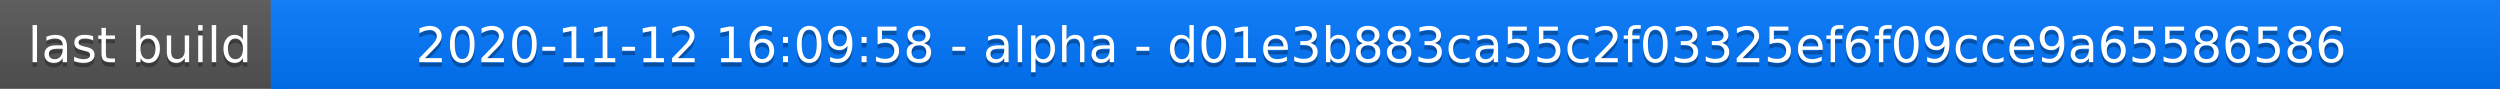
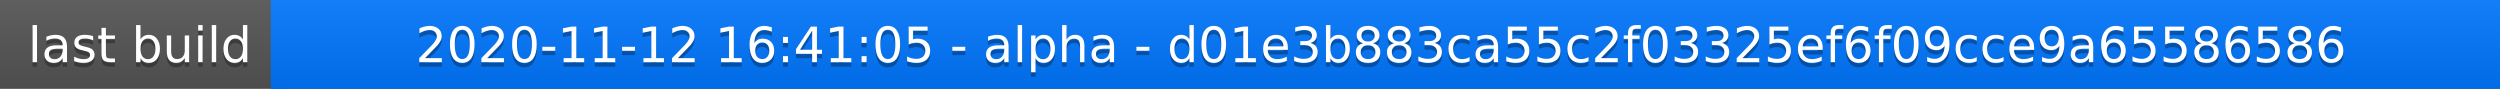
<svg xmlns="http://www.w3.org/2000/svg" width="563" height="20">
  <linearGradient id="a" x2="0" y2="100%">
    <stop offset="0" stop-color="#bbb" stop-opacity=".1" />
    <stop offset="1" stop-opacity=".1" />
  </linearGradient>
  <rect rx="0" width="563" height="20" fill="#555" />
  <rect rx="0" x="61" width="502" height="20" fill="#07f" />
  <path fill="#07f" d="M61 0h4v20h-4z" />
  <rect rx="0" width="563" height="20" fill="url(#a)" />
  <g fill="#fff" text-anchor="middle" font-family="DejaVu Sans,Verdana,Geneva,sans-serif" font-size="11">
    <text x="31.5" y="15" fill="#010101" fill-opacity=".3">last build</text>
    <text x="31.5" y="14">last build</text>
-     <text x="311" y="15" fill="#010101" fill-opacity=".3">2020-11-12 16:09:58 - alpha - d01e3b883ca55c2f03325ef6f09cce9a65586586</text>
-     <text x="311" y="14">2020-11-12 16:09:58 - alpha - d01e3b883ca55c2f03325ef6f09cce9a65586586</text>
+     <text x="311" y="15" fill="#010101" fill-opacity=".3">2020-11-12 16:41:05 - alpha - d01e3b883ca55c2f03325ef6f09cce9a65586586</text>
+     <text x="311" y="14">2020-11-12 16:41:05 - alpha - d01e3b883ca55c2f03325ef6f09cce9a65586586</text>
  </g>
</svg>
